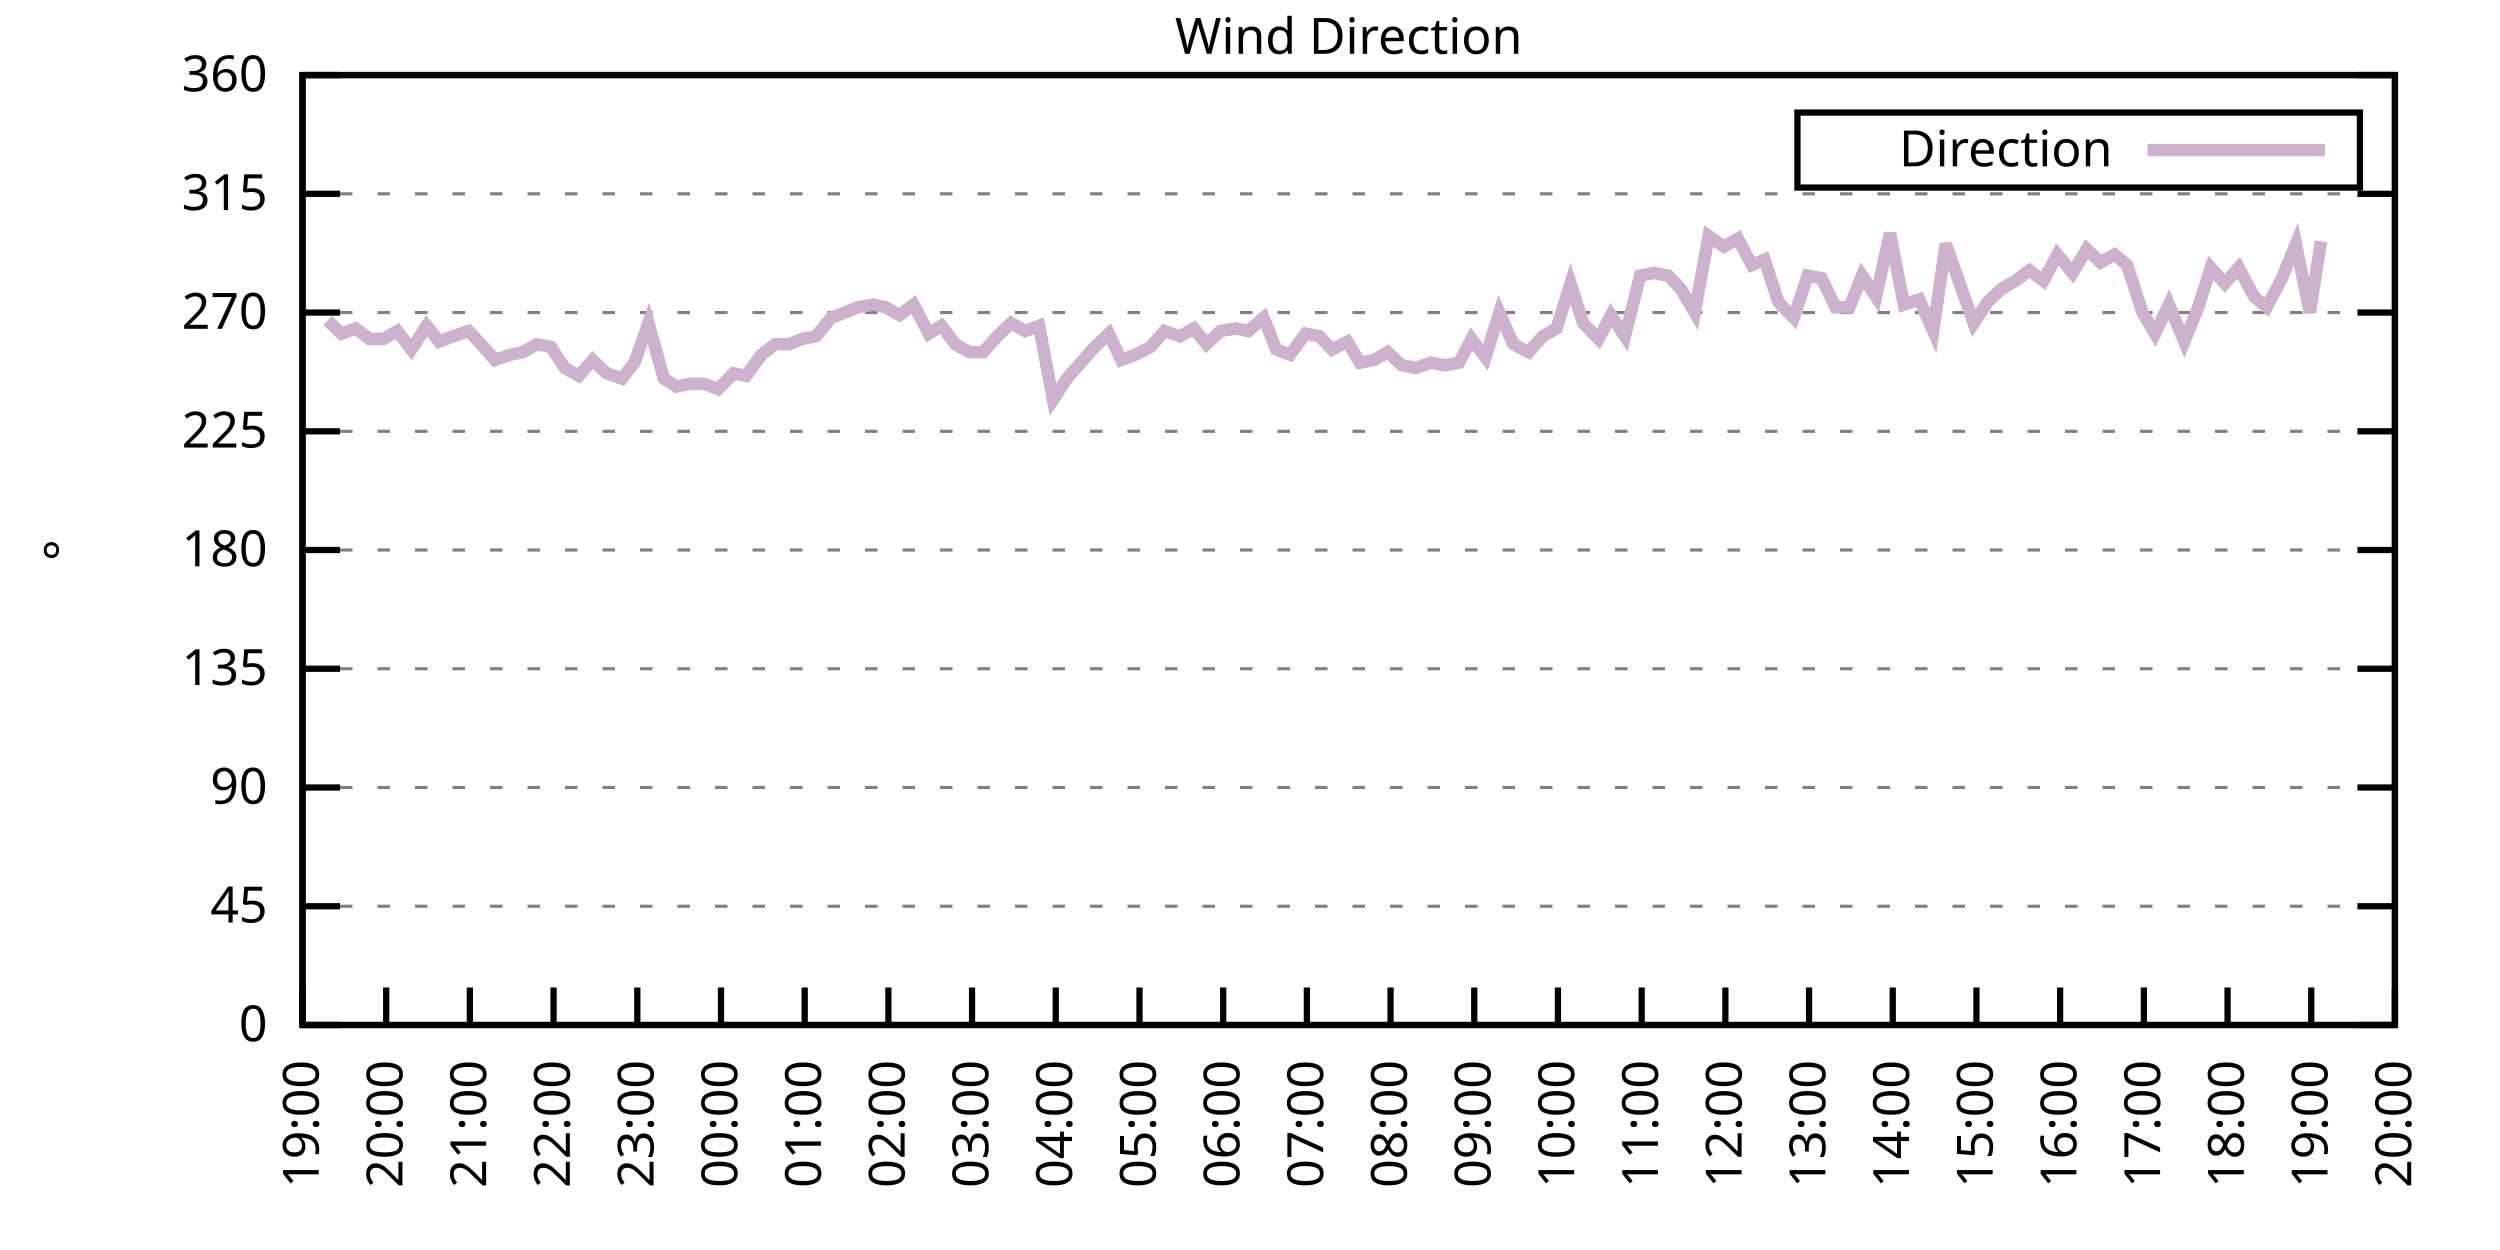
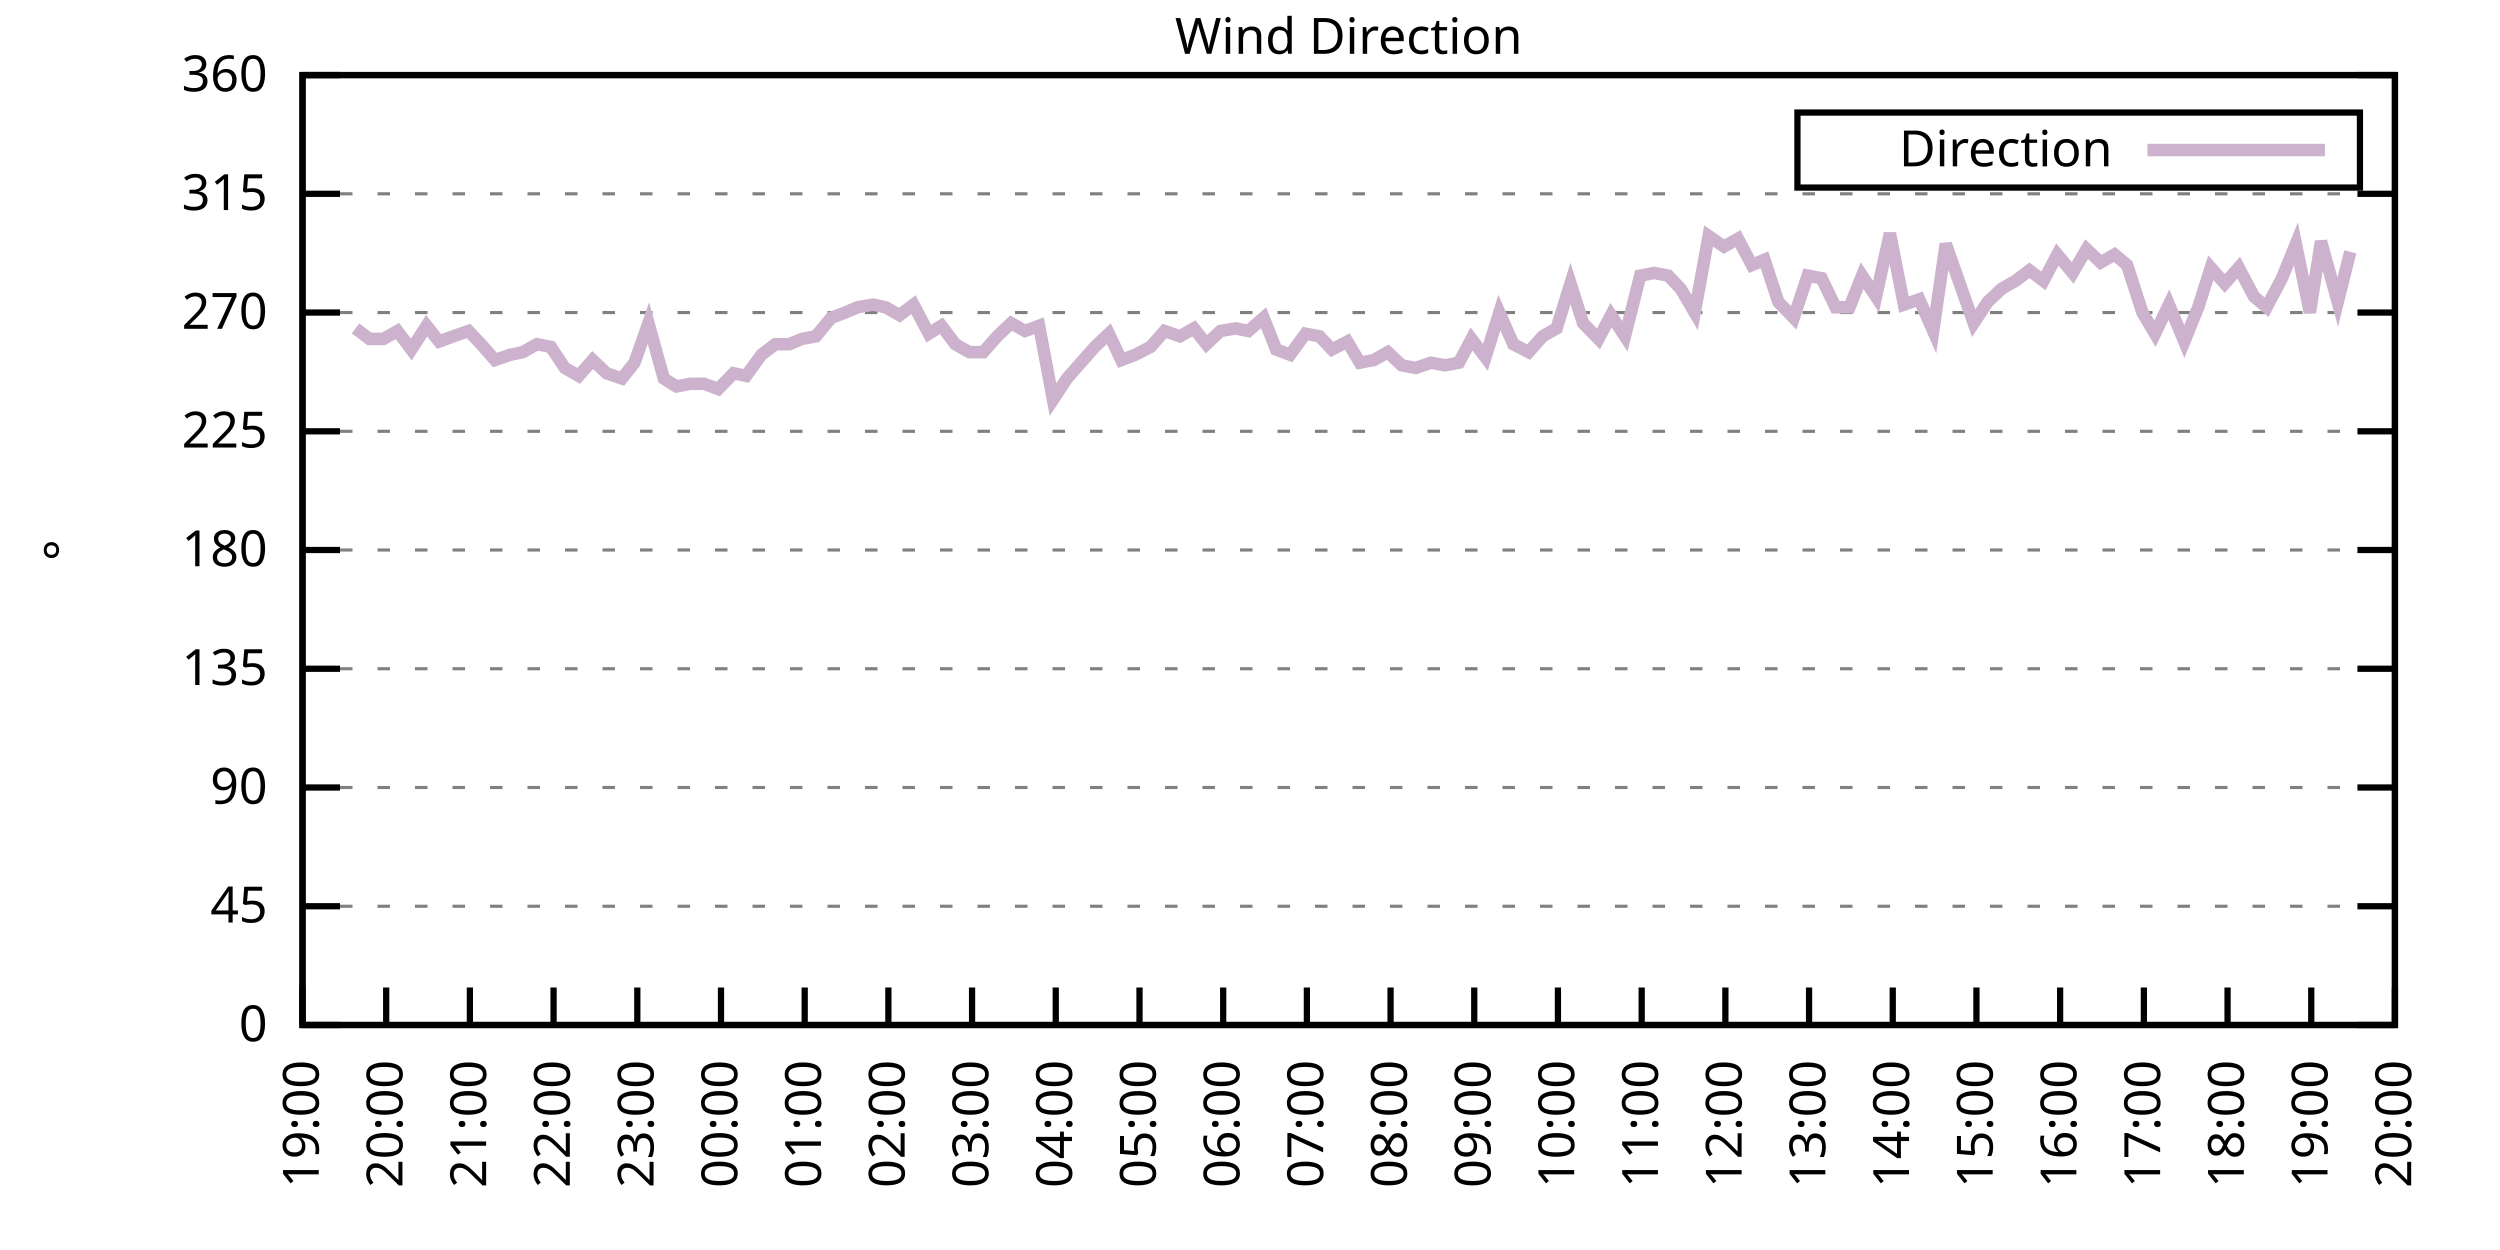
<svg xmlns="http://www.w3.org/2000/svg" xmlns:xlink="http://www.w3.org/1999/xlink" width="400" height="200" viewBox="0 0 400 200">
  <g id="gnuplot_canvas">
    <rect x="0" y="0" width="400" height="200" fill="none" />
    <defs>
      <circle id="gpDot" r="0.5" stroke-width="0.5" stroke="currentColor" />
      <path id="gpPt0" stroke-width="0.333" stroke="currentColor" d="M-1,0 h2 M0,-1 v2" />
      <path id="gpPt1" stroke-width="0.333" stroke="currentColor" d="M-1,-1 L1,1 M1,-1 L-1,1" />
      <path id="gpPt2" stroke-width="0.333" stroke="currentColor" d="M-1,0 L1,0 M0,-1 L0,1 M-1,-1 L1,1 M-1,1 L1,-1" />
      <rect id="gpPt3" stroke-width="0.333" stroke="currentColor" x="-1" y="-1" width="2" height="2" />
      <rect id="gpPt4" stroke-width="0.333" stroke="currentColor" fill="currentColor" x="-1" y="-1" width="2" height="2" />
      <circle id="gpPt5" stroke-width="0.333" stroke="currentColor" cx="0" cy="0" r="1" />
      <use xlink:href="#gpPt5" id="gpPt6" fill="currentColor" stroke="none" />
      <path id="gpPt7" stroke-width="0.333" stroke="currentColor" d="M0,-1.33 L-1.33,0.67 L1.33,0.67 z" />
      <use xlink:href="#gpPt7" id="gpPt8" fill="currentColor" stroke="none" />
      <use xlink:href="#gpPt7" id="gpPt9" stroke="currentColor" transform="rotate(180)" />
      <use xlink:href="#gpPt9" id="gpPt10" fill="currentColor" stroke="none" />
      <use xlink:href="#gpPt3" id="gpPt11" stroke="currentColor" transform="rotate(45)" />
      <use xlink:href="#gpPt11" id="gpPt12" fill="currentColor" stroke="none" />
      <path id="gpPt13" stroke-width="0.333" stroke="currentColor" d="M0,1.330 L1.265,0.411 L0.782,-1.067 L-0.782,-1.076 L-1.265,0.411 z" />
      <use xlink:href="#gpPt13" id="gpPt14" fill="currentColor" stroke="none" />
      <filter id="textbox" filterUnits="objectBoundingBox" x="0" y="0" height="1" width="1">
        <feFlood flood-color="white" flood-opacity="1" result="bgnd" />
        <feComposite in="SourceGraphic" in2="bgnd" operator="atop" />
      </filter>
      <filter id="greybox" filterUnits="objectBoundingBox" x="0" y="0" height="1" width="1">
        <feFlood flood-color="lightgrey" flood-opacity="1" result="grey" />
        <feComposite in="SourceGraphic" in2="grey" operator="atop" />
      </filter>
    </defs>
    <g fill="none" color="white" stroke="currentColor" stroke-width="1.00" stroke-linecap="butt" stroke-linejoin="miter">
</g>
    <g fill="none" color="black" stroke="currentColor" stroke-width="1.00" stroke-linecap="butt" stroke-linejoin="miter">
      <g stroke="none" shape-rendering="crispEdges">
        <polygon fill="rgb(255, 255, 255)" points="48.40,164.00 383.18,164.00 383.18,12.02 48.40,12.02 " />
      </g>
    </g>
    <g fill="none" color="black" stroke="currentColor" stroke-width="1.00" stroke-linecap="butt" stroke-linejoin="miter">
</g>
    <g fill="none" color="black" stroke="black" stroke-width="0.50" stroke-linecap="butt" stroke-linejoin="miter">
</g>
    <g fill="none" color="gray" stroke="currentColor" stroke-width="0.50" stroke-linecap="butt" stroke-linejoin="miter">
      <path stroke="gray" stroke-dasharray="2,4" class="gridline" d="M48.40,164.00 L383.19,164.00  " />
    </g>
    <g fill="none" color="gray" stroke="gray" stroke-width="1.00" stroke-linecap="butt" stroke-linejoin="miter">
</g>
    <g fill="none" color="black" stroke="currentColor" stroke-width="1.00" stroke-linecap="butt" stroke-linejoin="miter">
      <path stroke="black" d="M48.40,164.00 L54.40,164.00 M383.19,164.00 L377.19,164.00  " />
      <g transform="translate(42.80,166.60)" stroke="none" fill="black" font-family="Sans" font-size="8.00" text-anchor="end">
        <text>
          <tspan font-family="Sans"> 0</tspan>
        </text>
      </g>
    </g>
    <g fill="none" color="black" stroke="currentColor" stroke-width="1.00" stroke-linecap="butt" stroke-linejoin="miter">
</g>
    <g fill="none" color="black" stroke="black" stroke-width="0.50" stroke-linecap="butt" stroke-linejoin="miter">
</g>
    <g fill="none" color="gray" stroke="currentColor" stroke-width="0.50" stroke-linecap="butt" stroke-linejoin="miter">
      <path stroke="gray" stroke-dasharray="2,4" class="gridline" d="M48.40,145.00 L383.19,145.00  " />
    </g>
    <g fill="none" color="gray" stroke="gray" stroke-width="1.00" stroke-linecap="butt" stroke-linejoin="miter">
</g>
    <g fill="none" color="black" stroke="currentColor" stroke-width="1.00" stroke-linecap="butt" stroke-linejoin="miter">
      <path stroke="black" d="M48.40,145.00 L54.40,145.00 M383.19,145.00 L377.19,145.00  " />
      <g transform="translate(42.80,147.60)" stroke="none" fill="black" font-family="Sans" font-size="8.00" text-anchor="end">
        <text>
          <tspan font-family="Sans"> 45</tspan>
        </text>
      </g>
    </g>
    <g fill="none" color="black" stroke="currentColor" stroke-width="1.00" stroke-linecap="butt" stroke-linejoin="miter">
</g>
    <g fill="none" color="black" stroke="black" stroke-width="0.50" stroke-linecap="butt" stroke-linejoin="miter">
</g>
    <g fill="none" color="gray" stroke="currentColor" stroke-width="0.50" stroke-linecap="butt" stroke-linejoin="miter">
      <path stroke="gray" stroke-dasharray="2,4" class="gridline" d="M48.40,126.00 L383.19,126.00  " />
    </g>
    <g fill="none" color="gray" stroke="gray" stroke-width="1.00" stroke-linecap="butt" stroke-linejoin="miter">
</g>
    <g fill="none" color="black" stroke="currentColor" stroke-width="1.00" stroke-linecap="butt" stroke-linejoin="miter">
      <path stroke="black" d="M48.40,126.00 L54.40,126.00 M383.19,126.00 L377.19,126.00  " />
      <g transform="translate(42.80,128.60)" stroke="none" fill="black" font-family="Sans" font-size="8.00" text-anchor="end">
        <text>
          <tspan font-family="Sans"> 90</tspan>
        </text>
      </g>
    </g>
    <g fill="none" color="black" stroke="currentColor" stroke-width="1.00" stroke-linecap="butt" stroke-linejoin="miter">
</g>
    <g fill="none" color="black" stroke="black" stroke-width="0.50" stroke-linecap="butt" stroke-linejoin="miter">
</g>
    <g fill="none" color="gray" stroke="currentColor" stroke-width="0.50" stroke-linecap="butt" stroke-linejoin="miter">
      <path stroke="gray" stroke-dasharray="2,4" class="gridline" d="M48.40,107.00 L383.19,107.00  " />
    </g>
    <g fill="none" color="gray" stroke="gray" stroke-width="1.00" stroke-linecap="butt" stroke-linejoin="miter">
</g>
    <g fill="none" color="black" stroke="currentColor" stroke-width="1.00" stroke-linecap="butt" stroke-linejoin="miter">
      <path stroke="black" d="M48.40,107.00 L54.40,107.00 M383.19,107.00 L377.19,107.00  " />
      <g transform="translate(42.80,109.60)" stroke="none" fill="black" font-family="Sans" font-size="8.00" text-anchor="end">
        <text>
          <tspan font-family="Sans"> 135</tspan>
        </text>
      </g>
    </g>
    <g fill="none" color="black" stroke="currentColor" stroke-width="1.00" stroke-linecap="butt" stroke-linejoin="miter">
</g>
    <g fill="none" color="black" stroke="black" stroke-width="0.50" stroke-linecap="butt" stroke-linejoin="miter">
</g>
    <g fill="none" color="gray" stroke="currentColor" stroke-width="0.50" stroke-linecap="butt" stroke-linejoin="miter">
      <path stroke="gray" stroke-dasharray="2,4" class="gridline" d="M48.40,88.00 L383.19,88.00  " />
    </g>
    <g fill="none" color="gray" stroke="gray" stroke-width="1.00" stroke-linecap="butt" stroke-linejoin="miter">
</g>
    <g fill="none" color="black" stroke="currentColor" stroke-width="1.00" stroke-linecap="butt" stroke-linejoin="miter">
      <path stroke="black" d="M48.40,88.00 L54.40,88.00 M383.19,88.00 L377.19,88.00  " />
      <g transform="translate(42.80,90.60)" stroke="none" fill="black" font-family="Sans" font-size="8.00" text-anchor="end">
        <text>
          <tspan font-family="Sans"> 180</tspan>
        </text>
      </g>
    </g>
    <g fill="none" color="black" stroke="currentColor" stroke-width="1.00" stroke-linecap="butt" stroke-linejoin="miter">
</g>
    <g fill="none" color="black" stroke="black" stroke-width="0.50" stroke-linecap="butt" stroke-linejoin="miter">
</g>
    <g fill="none" color="gray" stroke="currentColor" stroke-width="0.50" stroke-linecap="butt" stroke-linejoin="miter">
      <path stroke="gray" stroke-dasharray="2,4" class="gridline" d="M48.40,69.01 L383.19,69.01  " />
    </g>
    <g fill="none" color="gray" stroke="gray" stroke-width="1.00" stroke-linecap="butt" stroke-linejoin="miter">
</g>
    <g fill="none" color="black" stroke="currentColor" stroke-width="1.00" stroke-linecap="butt" stroke-linejoin="miter">
      <path stroke="black" d="M48.40,69.01 L54.40,69.01 M383.19,69.01 L377.19,69.01  " />
      <g transform="translate(42.80,71.61)" stroke="none" fill="black" font-family="Sans" font-size="8.00" text-anchor="end">
        <text>
          <tspan font-family="Sans"> 225</tspan>
        </text>
      </g>
    </g>
    <g fill="none" color="black" stroke="currentColor" stroke-width="1.00" stroke-linecap="butt" stroke-linejoin="miter">
</g>
    <g fill="none" color="black" stroke="black" stroke-width="0.50" stroke-linecap="butt" stroke-linejoin="miter">
</g>
    <g fill="none" color="gray" stroke="currentColor" stroke-width="0.50" stroke-linecap="butt" stroke-linejoin="miter">
      <path stroke="gray" stroke-dasharray="2,4" class="gridline" d="M48.40,50.01 L383.19,50.01  " />
    </g>
    <g fill="none" color="gray" stroke="gray" stroke-width="1.00" stroke-linecap="butt" stroke-linejoin="miter">
</g>
    <g fill="none" color="black" stroke="currentColor" stroke-width="1.00" stroke-linecap="butt" stroke-linejoin="miter">
      <path stroke="black" d="M48.40,50.01 L54.40,50.01 M383.19,50.01 L377.19,50.01  " />
      <g transform="translate(42.80,52.61)" stroke="none" fill="black" font-family="Sans" font-size="8.00" text-anchor="end">
        <text>
          <tspan font-family="Sans"> 270</tspan>
        </text>
      </g>
    </g>
    <g fill="none" color="black" stroke="currentColor" stroke-width="1.00" stroke-linecap="butt" stroke-linejoin="miter">
</g>
    <g fill="none" color="black" stroke="black" stroke-width="0.50" stroke-linecap="butt" stroke-linejoin="miter">
</g>
    <g fill="none" color="gray" stroke="currentColor" stroke-width="0.50" stroke-linecap="butt" stroke-linejoin="miter">
      <path stroke="gray" stroke-dasharray="2,4" class="gridline" d="M48.40,31.01 L383.19,31.01  " />
    </g>
    <g fill="none" color="gray" stroke="gray" stroke-width="1.00" stroke-linecap="butt" stroke-linejoin="miter">
</g>
    <g fill="none" color="black" stroke="currentColor" stroke-width="1.00" stroke-linecap="butt" stroke-linejoin="miter">
      <path stroke="black" d="M48.40,31.01 L54.40,31.01 M383.19,31.01 L377.19,31.01  " />
      <g transform="translate(42.80,33.61)" stroke="none" fill="black" font-family="Sans" font-size="8.00" text-anchor="end">
        <text>
          <tspan font-family="Sans"> 315</tspan>
        </text>
      </g>
    </g>
    <g fill="none" color="black" stroke="currentColor" stroke-width="1.00" stroke-linecap="butt" stroke-linejoin="miter">
</g>
    <g fill="none" color="black" stroke="black" stroke-width="0.50" stroke-linecap="butt" stroke-linejoin="miter">
</g>
    <g fill="none" color="gray" stroke="currentColor" stroke-width="0.50" stroke-linecap="butt" stroke-linejoin="miter">
      <path stroke="gray" stroke-dasharray="2,4" class="gridline" d="M48.40,12.01 L383.19,12.01  " />
    </g>
    <g fill="none" color="gray" stroke="gray" stroke-width="1.00" stroke-linecap="butt" stroke-linejoin="miter">
</g>
    <g fill="none" color="black" stroke="currentColor" stroke-width="1.00" stroke-linecap="butt" stroke-linejoin="miter">
      <path stroke="black" d="M48.40,12.01 L54.40,12.01 M383.19,12.01 L377.19,12.01  " />
      <g transform="translate(42.80,14.61)" stroke="none" fill="black" font-family="Sans" font-size="8.00" text-anchor="end">
        <text>
          <tspan font-family="Sans"> 360</tspan>
        </text>
      </g>
    </g>
    <g fill="none" color="black" stroke="currentColor" stroke-width="1.00" stroke-linecap="butt" stroke-linejoin="miter">
      <path stroke="black" d="M48.40,164.00 L48.40,158.00  " />
      <g transform="translate(51.00,169.60) rotate(270.00)" stroke="none" fill="black" font-family="Sans" font-size="8.00" text-anchor="end">
        <text>
          <tspan font-family="Sans">19:00</tspan>
        </text>
      </g>
    </g>
    <g fill="none" color="black" stroke="currentColor" stroke-width="1.00" stroke-linecap="butt" stroke-linejoin="miter">
      <path stroke="black" d="M61.79,164.00 L61.79,158.00  " />
      <g transform="translate(64.39,169.60) rotate(270.00)" stroke="none" fill="black" font-family="Sans" font-size="8.00" text-anchor="end">
        <text>
          <tspan font-family="Sans">20:00</tspan>
        </text>
      </g>
    </g>
    <g fill="none" color="black" stroke="currentColor" stroke-width="1.00" stroke-linecap="butt" stroke-linejoin="miter">
      <path stroke="black" d="M75.18,164.00 L75.18,158.00  " />
      <g transform="translate(77.78,169.60) rotate(270.00)" stroke="none" fill="black" font-family="Sans" font-size="8.00" text-anchor="end">
        <text>
          <tspan font-family="Sans">21:00</tspan>
        </text>
      </g>
    </g>
    <g fill="none" color="black" stroke="currentColor" stroke-width="1.00" stroke-linecap="butt" stroke-linejoin="miter">
      <path stroke="black" d="M88.57,164.00 L88.57,158.00  " />
      <g transform="translate(91.17,169.60) rotate(270.00)" stroke="none" fill="black" font-family="Sans" font-size="8.00" text-anchor="end">
        <text>
          <tspan font-family="Sans">22:00</tspan>
        </text>
      </g>
    </g>
    <g fill="none" color="black" stroke="currentColor" stroke-width="1.00" stroke-linecap="butt" stroke-linejoin="miter">
      <path stroke="black" d="M101.97,164.00 L101.97,158.00  " />
      <g transform="translate(104.57,169.60) rotate(270.00)" stroke="none" fill="black" font-family="Sans" font-size="8.00" text-anchor="end">
        <text>
          <tspan font-family="Sans">23:00</tspan>
        </text>
      </g>
    </g>
    <g fill="none" color="black" stroke="currentColor" stroke-width="1.00" stroke-linecap="butt" stroke-linejoin="miter">
      <path stroke="black" d="M115.36,164.00 L115.36,158.00  " />
      <g transform="translate(117.96,169.60) rotate(270.00)" stroke="none" fill="black" font-family="Sans" font-size="8.00" text-anchor="end">
        <text>
          <tspan font-family="Sans">00:00</tspan>
        </text>
      </g>
    </g>
    <g fill="none" color="black" stroke="currentColor" stroke-width="1.00" stroke-linecap="butt" stroke-linejoin="miter">
      <path stroke="black" d="M128.75,164.00 L128.75,158.00  " />
      <g transform="translate(131.35,169.60) rotate(270.00)" stroke="none" fill="black" font-family="Sans" font-size="8.00" text-anchor="end">
        <text>
          <tspan font-family="Sans">01:00</tspan>
        </text>
      </g>
    </g>
    <g fill="none" color="black" stroke="currentColor" stroke-width="1.00" stroke-linecap="butt" stroke-linejoin="miter">
      <path stroke="black" d="M142.14,164.00 L142.14,158.00  " />
      <g transform="translate(144.74,169.60) rotate(270.00)" stroke="none" fill="black" font-family="Sans" font-size="8.00" text-anchor="end">
        <text>
          <tspan font-family="Sans">02:00</tspan>
        </text>
      </g>
    </g>
    <g fill="none" color="black" stroke="currentColor" stroke-width="1.00" stroke-linecap="butt" stroke-linejoin="miter">
      <path stroke="black" d="M155.53,164.00 L155.53,158.00  " />
      <g transform="translate(158.13,169.60) rotate(270.00)" stroke="none" fill="black" font-family="Sans" font-size="8.00" text-anchor="end">
        <text>
          <tspan font-family="Sans">03:00</tspan>
        </text>
      </g>
    </g>
    <g fill="none" color="black" stroke="currentColor" stroke-width="1.00" stroke-linecap="butt" stroke-linejoin="miter">
      <path stroke="black" d="M168.92,164.00 L168.92,158.00  " />
      <g transform="translate(171.52,169.60) rotate(270.00)" stroke="none" fill="black" font-family="Sans" font-size="8.00" text-anchor="end">
        <text>
          <tspan font-family="Sans">04:00</tspan>
        </text>
      </g>
    </g>
    <g fill="none" color="black" stroke="currentColor" stroke-width="1.00" stroke-linecap="butt" stroke-linejoin="miter">
      <path stroke="black" d="M182.32,164.00 L182.32,158.00  " />
      <g transform="translate(184.92,169.60) rotate(270.00)" stroke="none" fill="black" font-family="Sans" font-size="8.00" text-anchor="end">
        <text>
          <tspan font-family="Sans">05:00</tspan>
        </text>
      </g>
    </g>
    <g fill="none" color="black" stroke="currentColor" stroke-width="1.00" stroke-linecap="butt" stroke-linejoin="miter">
      <path stroke="black" d="M195.71,164.00 L195.71,158.00  " />
      <g transform="translate(198.31,169.60) rotate(270.00)" stroke="none" fill="black" font-family="Sans" font-size="8.00" text-anchor="end">
        <text>
          <tspan font-family="Sans">06:00</tspan>
        </text>
      </g>
    </g>
    <g fill="none" color="black" stroke="currentColor" stroke-width="1.00" stroke-linecap="butt" stroke-linejoin="miter">
      <path stroke="black" d="M209.10,164.00 L209.10,158.00  " />
      <g transform="translate(211.70,169.60) rotate(270.00)" stroke="none" fill="black" font-family="Sans" font-size="8.00" text-anchor="end">
        <text>
          <tspan font-family="Sans">07:00</tspan>
        </text>
      </g>
    </g>
    <g fill="none" color="black" stroke="currentColor" stroke-width="1.00" stroke-linecap="butt" stroke-linejoin="miter">
      <path stroke="black" d="M222.49,164.00 L222.49,158.00  " />
      <g transform="translate(225.09,169.60) rotate(270.00)" stroke="none" fill="black" font-family="Sans" font-size="8.00" text-anchor="end">
        <text>
          <tspan font-family="Sans">08:00</tspan>
        </text>
      </g>
    </g>
    <g fill="none" color="black" stroke="currentColor" stroke-width="1.00" stroke-linecap="butt" stroke-linejoin="miter">
      <path stroke="black" d="M235.88,164.00 L235.88,158.00  " />
      <g transform="translate(238.48,169.60) rotate(270.00)" stroke="none" fill="black" font-family="Sans" font-size="8.00" text-anchor="end">
        <text>
          <tspan font-family="Sans">09:00</tspan>
        </text>
      </g>
    </g>
    <g fill="none" color="black" stroke="currentColor" stroke-width="1.00" stroke-linecap="butt" stroke-linejoin="miter">
      <path stroke="black" d="M249.27,164.00 L249.27,158.00  " />
      <g transform="translate(251.87,169.60) rotate(270.00)" stroke="none" fill="black" font-family="Sans" font-size="8.00" text-anchor="end">
        <text>
          <tspan font-family="Sans">10:00</tspan>
        </text>
      </g>
    </g>
    <g fill="none" color="black" stroke="currentColor" stroke-width="1.00" stroke-linecap="butt" stroke-linejoin="miter">
      <path stroke="black" d="M262.67,164.00 L262.67,158.00  " />
      <g transform="translate(265.27,169.60) rotate(270.00)" stroke="none" fill="black" font-family="Sans" font-size="8.00" text-anchor="end">
        <text>
          <tspan font-family="Sans">11:00</tspan>
        </text>
      </g>
    </g>
    <g fill="none" color="black" stroke="currentColor" stroke-width="1.00" stroke-linecap="butt" stroke-linejoin="miter">
      <path stroke="black" d="M276.06,164.00 L276.06,158.00  " />
      <g transform="translate(278.66,169.60) rotate(270.00)" stroke="none" fill="black" font-family="Sans" font-size="8.00" text-anchor="end">
        <text>
          <tspan font-family="Sans">12:00</tspan>
        </text>
      </g>
    </g>
    <g fill="none" color="black" stroke="currentColor" stroke-width="1.00" stroke-linecap="butt" stroke-linejoin="miter">
      <path stroke="black" d="M289.45,164.00 L289.45,158.00  " />
      <g transform="translate(292.05,169.60) rotate(270.00)" stroke="none" fill="black" font-family="Sans" font-size="8.00" text-anchor="end">
        <text>
          <tspan font-family="Sans">13:00</tspan>
        </text>
      </g>
    </g>
    <g fill="none" color="black" stroke="currentColor" stroke-width="1.00" stroke-linecap="butt" stroke-linejoin="miter">
      <path stroke="black" d="M302.84,164.00 L302.84,158.00  " />
      <g transform="translate(305.44,169.60) rotate(270.00)" stroke="none" fill="black" font-family="Sans" font-size="8.00" text-anchor="end">
        <text>
          <tspan font-family="Sans">14:00</tspan>
        </text>
      </g>
    </g>
    <g fill="none" color="black" stroke="currentColor" stroke-width="1.00" stroke-linecap="butt" stroke-linejoin="miter">
      <path stroke="black" d="M316.23,164.00 L316.23,158.00  " />
      <g transform="translate(318.83,169.60) rotate(270.00)" stroke="none" fill="black" font-family="Sans" font-size="8.00" text-anchor="end">
        <text>
          <tspan font-family="Sans">15:00</tspan>
        </text>
      </g>
    </g>
    <g fill="none" color="black" stroke="currentColor" stroke-width="1.00" stroke-linecap="butt" stroke-linejoin="miter">
      <path stroke="black" d="M329.62,164.00 L329.62,158.00  " />
      <g transform="translate(332.22,169.60) rotate(270.00)" stroke="none" fill="black" font-family="Sans" font-size="8.00" text-anchor="end">
        <text>
          <tspan font-family="Sans">16:00</tspan>
        </text>
      </g>
    </g>
    <g fill="none" color="black" stroke="currentColor" stroke-width="1.00" stroke-linecap="butt" stroke-linejoin="miter">
      <path stroke="black" d="M343.02,164.00 L343.02,158.00  " />
      <g transform="translate(345.62,169.60) rotate(270.00)" stroke="none" fill="black" font-family="Sans" font-size="8.00" text-anchor="end">
        <text>
          <tspan font-family="Sans">17:00</tspan>
        </text>
      </g>
    </g>
    <g fill="none" color="black" stroke="currentColor" stroke-width="1.00" stroke-linecap="butt" stroke-linejoin="miter">
      <path stroke="black" d="M356.41,164.00 L356.41,158.00  " />
      <g transform="translate(359.01,169.60) rotate(270.00)" stroke="none" fill="black" font-family="Sans" font-size="8.00" text-anchor="end">
        <text>
          <tspan font-family="Sans">18:00</tspan>
        </text>
      </g>
    </g>
    <g fill="none" color="black" stroke="currentColor" stroke-width="1.00" stroke-linecap="butt" stroke-linejoin="miter">
      <path stroke="black" d="M369.80,164.00 L369.80,158.00  " />
      <g transform="translate(372.40,169.60) rotate(270.00)" stroke="none" fill="black" font-family="Sans" font-size="8.00" text-anchor="end">
        <text>
          <tspan font-family="Sans">19:00</tspan>
        </text>
      </g>
    </g>
    <g fill="none" color="black" stroke="currentColor" stroke-width="1.00" stroke-linecap="butt" stroke-linejoin="miter">
      <path stroke="black" d="M383.19,164.00 L383.19,158.00  " />
      <g transform="translate(385.79,169.60) rotate(270.00)" stroke="none" fill="black" font-family="Sans" font-size="8.00" text-anchor="end">
        <text>
          <tspan font-family="Sans">20:00</tspan>
        </text>
      </g>
    </g>
    <g fill="none" color="black" stroke="currentColor" stroke-width="1.00" stroke-linecap="butt" stroke-linejoin="miter">
</g>
    <g fill="none" color="black" stroke="currentColor" stroke-width="1.00" stroke-linecap="butt" stroke-linejoin="miter">
      <path stroke="black" d="M48.40,12.01 L48.40,164.00 L383.19,164.00 L383.19,12.01 L48.40,12.01 Z  " />
    </g>
    <g fill="none" color="black" stroke="currentColor" stroke-width="1.00" stroke-linecap="butt" stroke-linejoin="miter">
</g>
    <g fill="none" color="black" stroke="currentColor" stroke-width="1.00" stroke-linecap="butt" stroke-linejoin="miter">
      <path stroke="black" d="M287.59,30.01 L287.59,18.01 L377.59,18.01 L377.59,30.01 L287.59,30.01 Z  " />
    </g>
    <g id="Wind_direction_plot_1">
      <g fill="none" color="white" stroke="black" stroke-width="2.00" stroke-linecap="butt" stroke-linejoin="miter">
</g>
      <g fill="none" color="black" stroke="currentColor" stroke-width="2.00" stroke-linecap="butt" stroke-linejoin="miter">
        <g transform="translate(337.99,26.61)" stroke="none" fill="black" font-family="Sans" font-size="8.00" text-anchor="end">
          <text>
            <tspan font-family="Sans">Direction</tspan>
          </text>
        </g>
      </g>
      <g fill="none" color="black" stroke="currentColor" stroke-width="2.00" stroke-linecap="butt" stroke-linejoin="miter">
-         <path stroke="rgb(204, 178, 204)" d="M343.59,24.01 L371.99,24.01 M52.42,51.27 L54.65,53.39 L56.88,52.54 L59.11,54.23 L61.35,54.23 L63.58,52.96   L65.81,55.92 L68.26,52.12 L70.27,54.65 L72.50,53.81 L74.96,52.96 L76.97,55.07 L79.20,57.61 L81.66,56.76   L83.66,56.34 L85.90,55.07 L88.13,55.50 L90.36,58.87 L92.59,60.14 L94.82,57.61 L97.06,59.72 L99.51,60.56   L101.52,58.03 L103.75,51.70 L106.21,60.56 L108.22,61.83 L110.45,61.41 L112.68,61.41 L114.91,62.25 L117.37,59.72   L119.38,60.14 L121.83,56.76 L124.06,55.07 L126.29,55.07 L128.30,54.23 L130.54,53.81 L132.99,50.85 L135.22,50.01   L137.23,49.16 L139.69,48.74 L141.69,49.16 L143.93,50.43 L146.16,48.74 L148.61,53.39 L150.62,52.12 L152.85,55.07   L155.09,56.34 L157.32,56.34 L159.55,53.81 L161.78,51.70 L164.01,52.96 L166.25,52.12 L168.48,63.94 L170.71,60.56   L172.94,58.03 L175.17,55.50 L177.41,53.39 L179.41,57.61 L181.65,56.76 L184.10,55.50 L186.33,52.96 L188.79,53.81   L191.02,52.54 L193.03,55.07 L195.26,52.96 L197.72,52.54 L199.73,52.96 L202.18,50.85 L204.19,55.92 L206.42,56.76   L208.88,53.39 L211.11,53.81 L213.12,55.92 L215.57,54.65 L217.58,58.03 L219.81,57.61 L222.04,56.34 L224.28,58.45   L226.51,58.87 L228.96,58.03 L231.20,58.45 L233.43,58.03 L235.44,54.23 L237.67,57.18 L239.90,50.01 L242.13,55.07   L244.59,56.34 L246.82,53.81 L249.05,52.54 L251.28,45.36 L253.29,51.70 L255.75,54.23 L257.76,50.43 L259.99,53.81   L262.44,44.10 L264.67,43.67 L266.91,44.10 L268.92,46.21 L271.15,50.01 L273.38,37.76 L275.83,39.45 L278.07,38.19   L280.30,42.41 L282.31,41.56 L284.54,48.32 L286.99,50.85 L289.23,44.10 L291.46,44.52 L293.69,49.16 L295.92,49.16   L297.93,44.10 L300.16,47.47 L302.39,37.34 L304.63,48.74 L307.08,47.90 L309.31,52.96 L311.32,39.03 L315.79,51.70   L318.02,48.32 L320.25,46.21 L322.48,44.94 L324.71,43.25 L326.95,44.94 L329.18,40.72 L331.63,43.67 L333.86,39.87   L336.10,41.99 L338.33,40.72 L340.34,42.41 L342.79,50.01 L344.80,53.39 L347.03,48.74 L349.49,54.65 L351.72,49.16   L353.73,42.83 L355.96,45.36 L358.19,42.83 L360.65,47.47 L362.66,49.16 L365.11,44.52 L367.34,39.03 L369.58,50.01   L371.36,38.61  " />
+         <path stroke="rgb(204, 178, 204)" d="M343.59,24.01 L371.99,24.01 M56.88,52.54 L59.11,54.23 L61.35,54.23 L63.58,52.96 L65.81,55.92 L68.26,52.12   L70.27,54.65 L72.50,53.81 L74.96,52.96 L76.97,55.07 L79.20,57.61 L81.66,56.76 L83.66,56.34 L85.90,55.07   L88.13,55.50 L90.36,58.87 L92.59,60.14 L94.82,57.61 L97.06,59.72 L99.51,60.56 L101.52,58.03 L103.75,51.70   L106.21,60.56 L108.22,61.83 L110.45,61.41 L112.68,61.41 L114.91,62.25 L117.37,59.72 L119.38,60.14 L121.83,56.76   L124.06,55.07 L126.29,55.07 L128.30,54.23 L130.54,53.81 L132.99,50.85 L135.22,50.01 L137.23,49.16 L139.69,48.74   L141.69,49.16 L143.93,50.43 L146.16,48.74 L148.61,53.39 L150.62,52.12 L152.85,55.07 L155.09,56.34 L157.32,56.34   L159.55,53.81 L161.78,51.70 L164.01,52.96 L166.25,52.12 L168.48,63.94 L170.71,60.56 L172.94,58.03 L175.17,55.50   L177.41,53.39 L179.41,57.61 L181.65,56.76 L184.10,55.50 L186.33,52.96 L188.79,53.81 L191.02,52.54 L193.03,55.07   L195.26,52.96 L197.72,52.54 L199.73,52.96 L202.18,50.85 L204.19,55.92 L206.42,56.76 L208.88,53.39 L211.11,53.81   L213.12,55.92 L215.57,54.65 L217.58,58.03 L219.81,57.61 L222.04,56.34 L224.28,58.45 L226.51,58.87 L228.96,58.03   L231.20,58.45 L233.43,58.03 L235.44,54.23 L237.67,57.18 L239.90,50.01 L242.13,55.07 L244.59,56.34 L246.82,53.81   L249.05,52.54 L251.28,45.36 L253.29,51.70 L255.75,54.23 L257.76,50.43 L259.99,53.81 L262.44,44.10 L264.67,43.67   L266.91,44.10 L268.92,46.21 L271.15,50.01 L273.38,37.76 L275.83,39.45 L278.07,38.19 L280.30,42.41 L282.31,41.56   L284.54,48.32 L286.99,50.85 L289.23,44.10 L291.46,44.52 L293.69,49.16 L295.92,49.16 L297.93,44.10 L300.16,47.47   L302.39,37.34 L304.63,48.74 L307.08,47.90 L309.31,52.96 L311.32,39.03 L315.79,51.70 L318.02,48.32 L320.25,46.21   L322.48,44.94 L324.71,43.25 L326.95,44.94 L329.18,40.72 L331.63,43.67 L333.86,39.87 L336.10,41.99 L338.33,40.72   L340.34,42.41 L342.79,50.01 L344.80,53.39 L347.03,48.74 L349.49,54.65 L351.72,49.16 L353.73,42.83 L355.96,45.36   L358.19,42.83 L360.65,47.47 L362.66,49.16 L365.11,44.52 L367.34,39.03 L369.58,50.01 L371.36,38.61 L374.04,48.32   L376.05,40.30  " />
      </g>
    </g>
    <g fill="none" color="black" stroke="currentColor" stroke-width="2.00" stroke-linecap="butt" stroke-linejoin="miter">
</g>
    <g fill="none" color="black" stroke="black" stroke-width="1.00" stroke-linecap="butt" stroke-linejoin="miter">
</g>
    <g fill="none" color="black" stroke="currentColor" stroke-width="1.00" stroke-linecap="butt" stroke-linejoin="miter">
      <path stroke="black" d="M48.40,12.01 L48.40,164.00 L383.19,164.00 L383.19,12.01 L48.40,12.01 Z  " />
      <g transform="translate(12.80,88.01) rotate(270.00)" stroke="none" fill="black" font-family="Sans" font-size="8.00" text-anchor="middle">
        <text>
          <tspan font-family="Sans">°</tspan>
        </text>
      </g>
    </g>
    <g fill="none" color="black" stroke="currentColor" stroke-width="1.00" stroke-linecap="butt" stroke-linejoin="miter">
</g>
    <g fill="none" color="black" stroke="currentColor" stroke-width="1.00" stroke-linecap="butt" stroke-linejoin="miter">
      <g transform="translate(215.79,8.61)" stroke="none" fill="black" font-family="Sans" font-size="8.00" text-anchor="middle">
        <text>
          <tspan font-family="Sans">Wind Direction</tspan>
        </text>
      </g>
    </g>
    <g fill="none" color="black" stroke="currentColor" stroke-width="1.00" stroke-linecap="butt" stroke-linejoin="miter">
</g>
  </g>
</svg>
